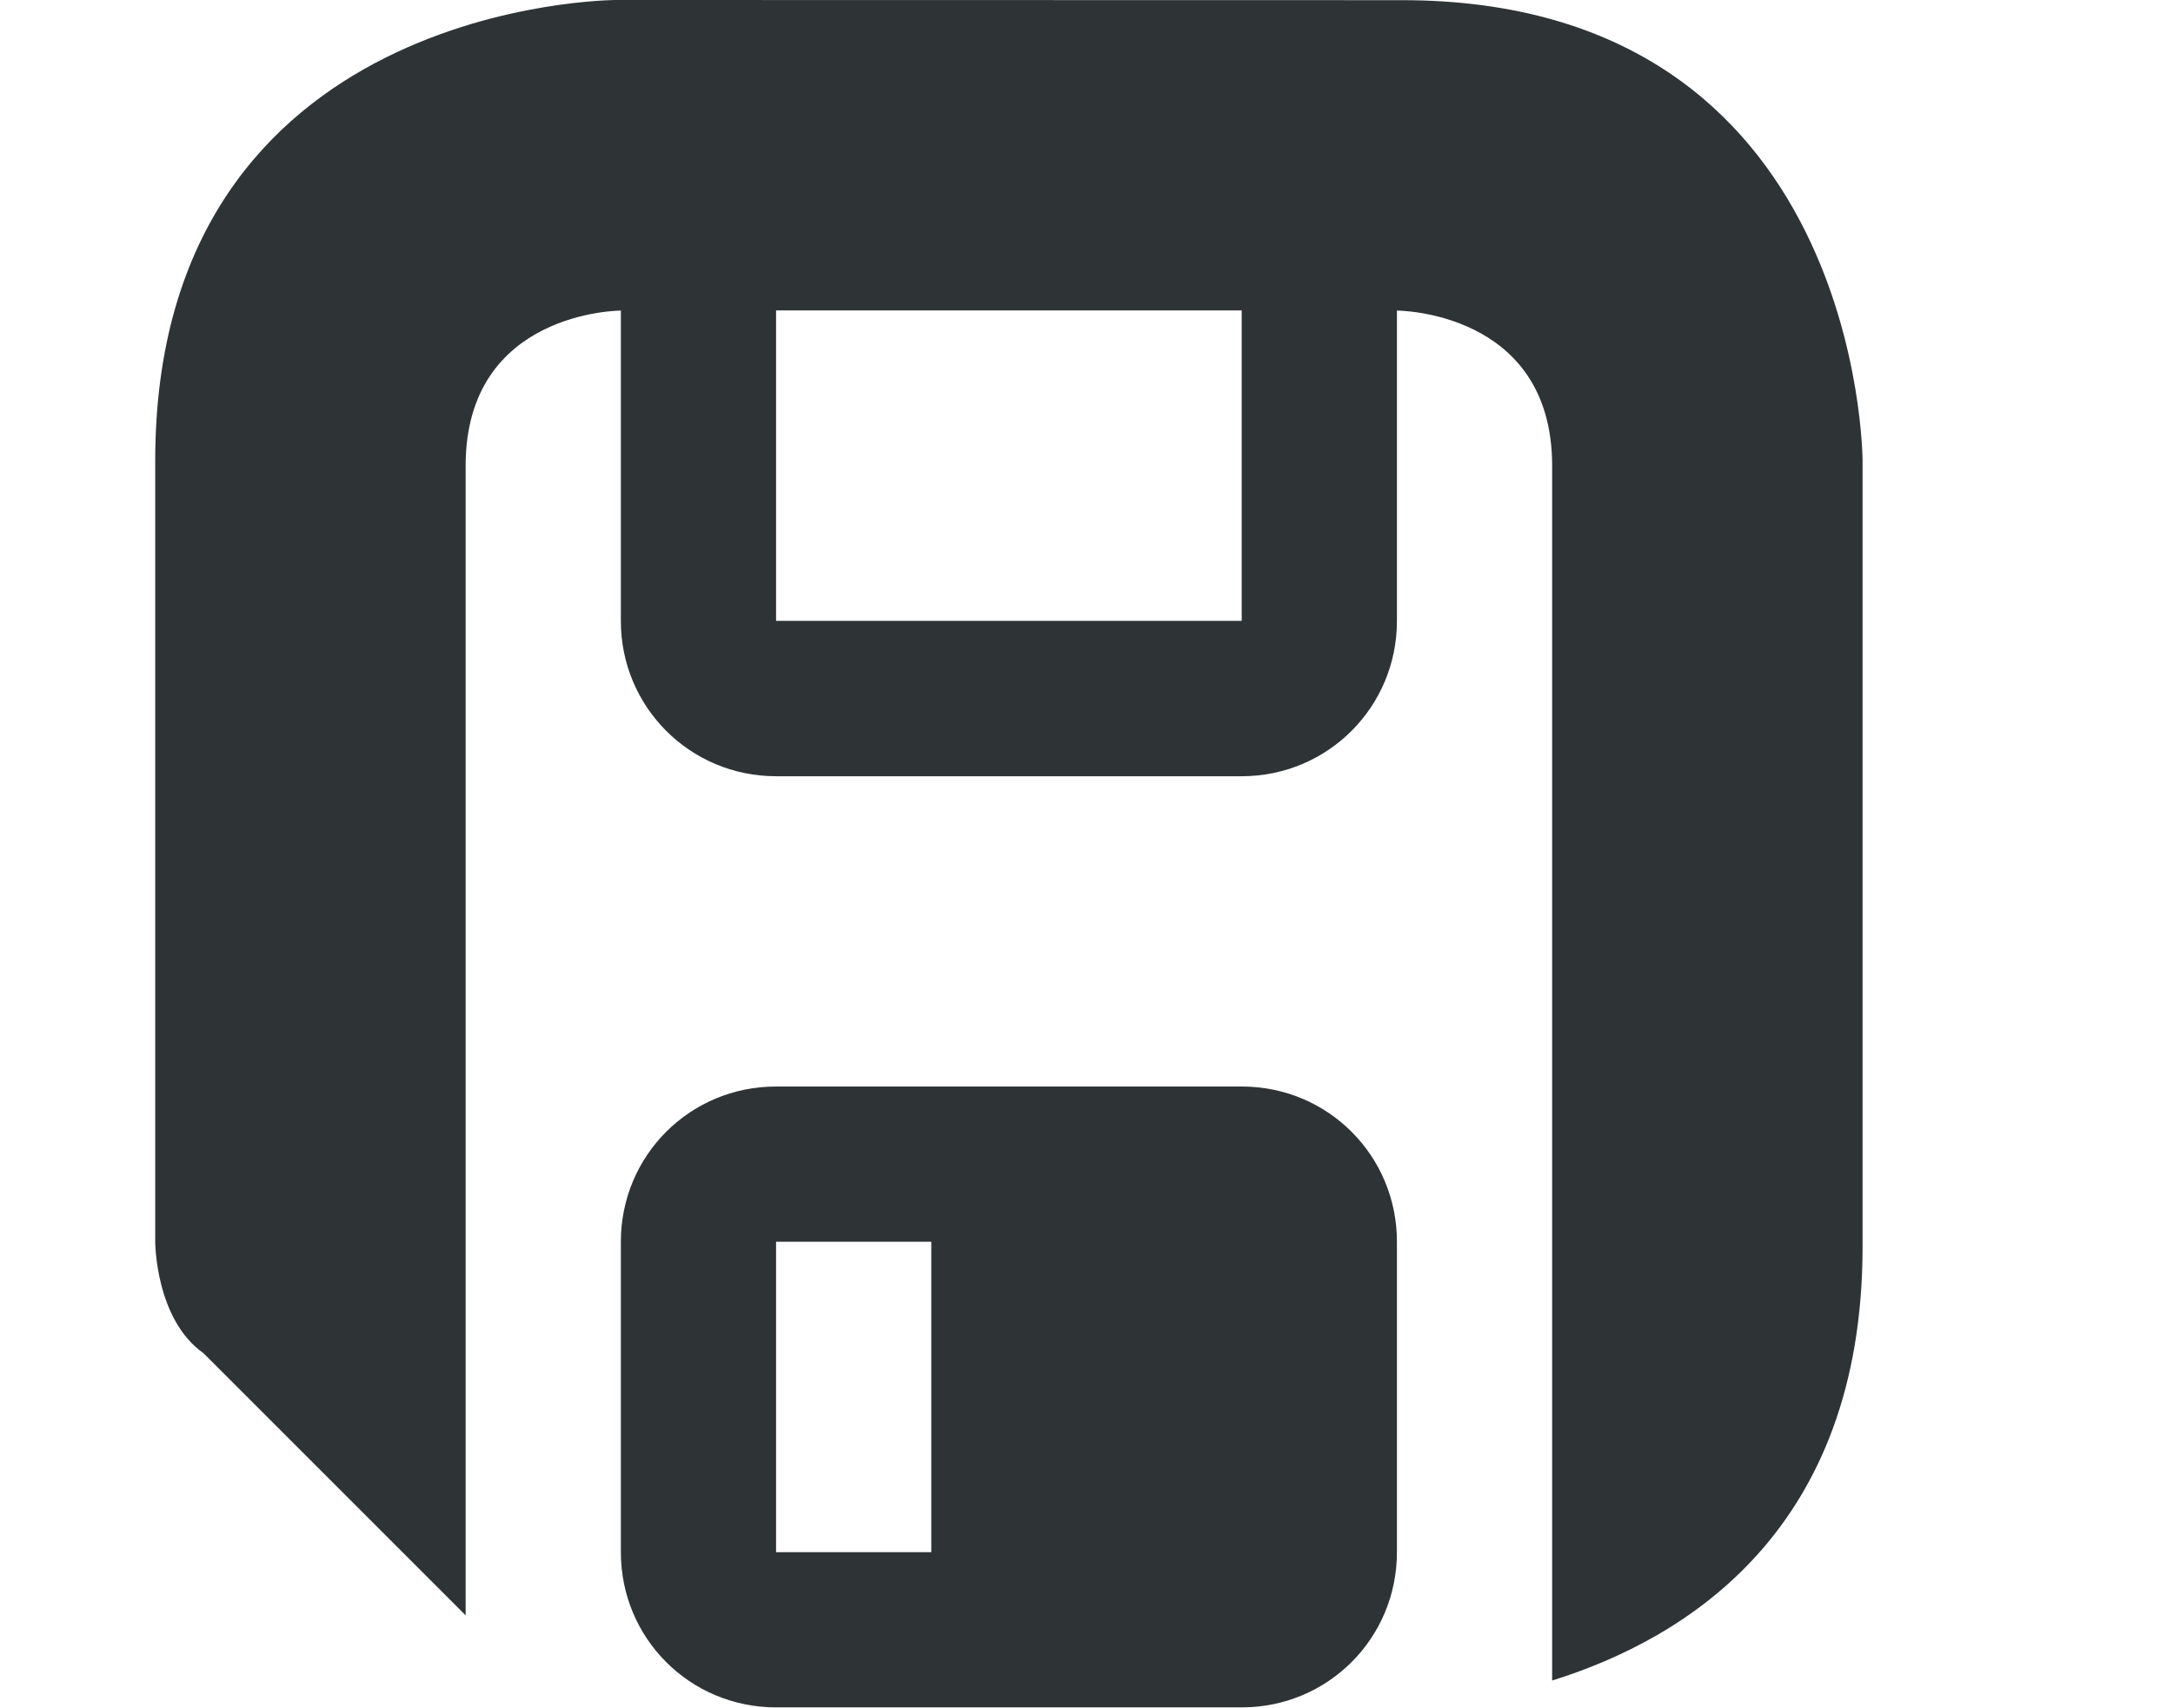
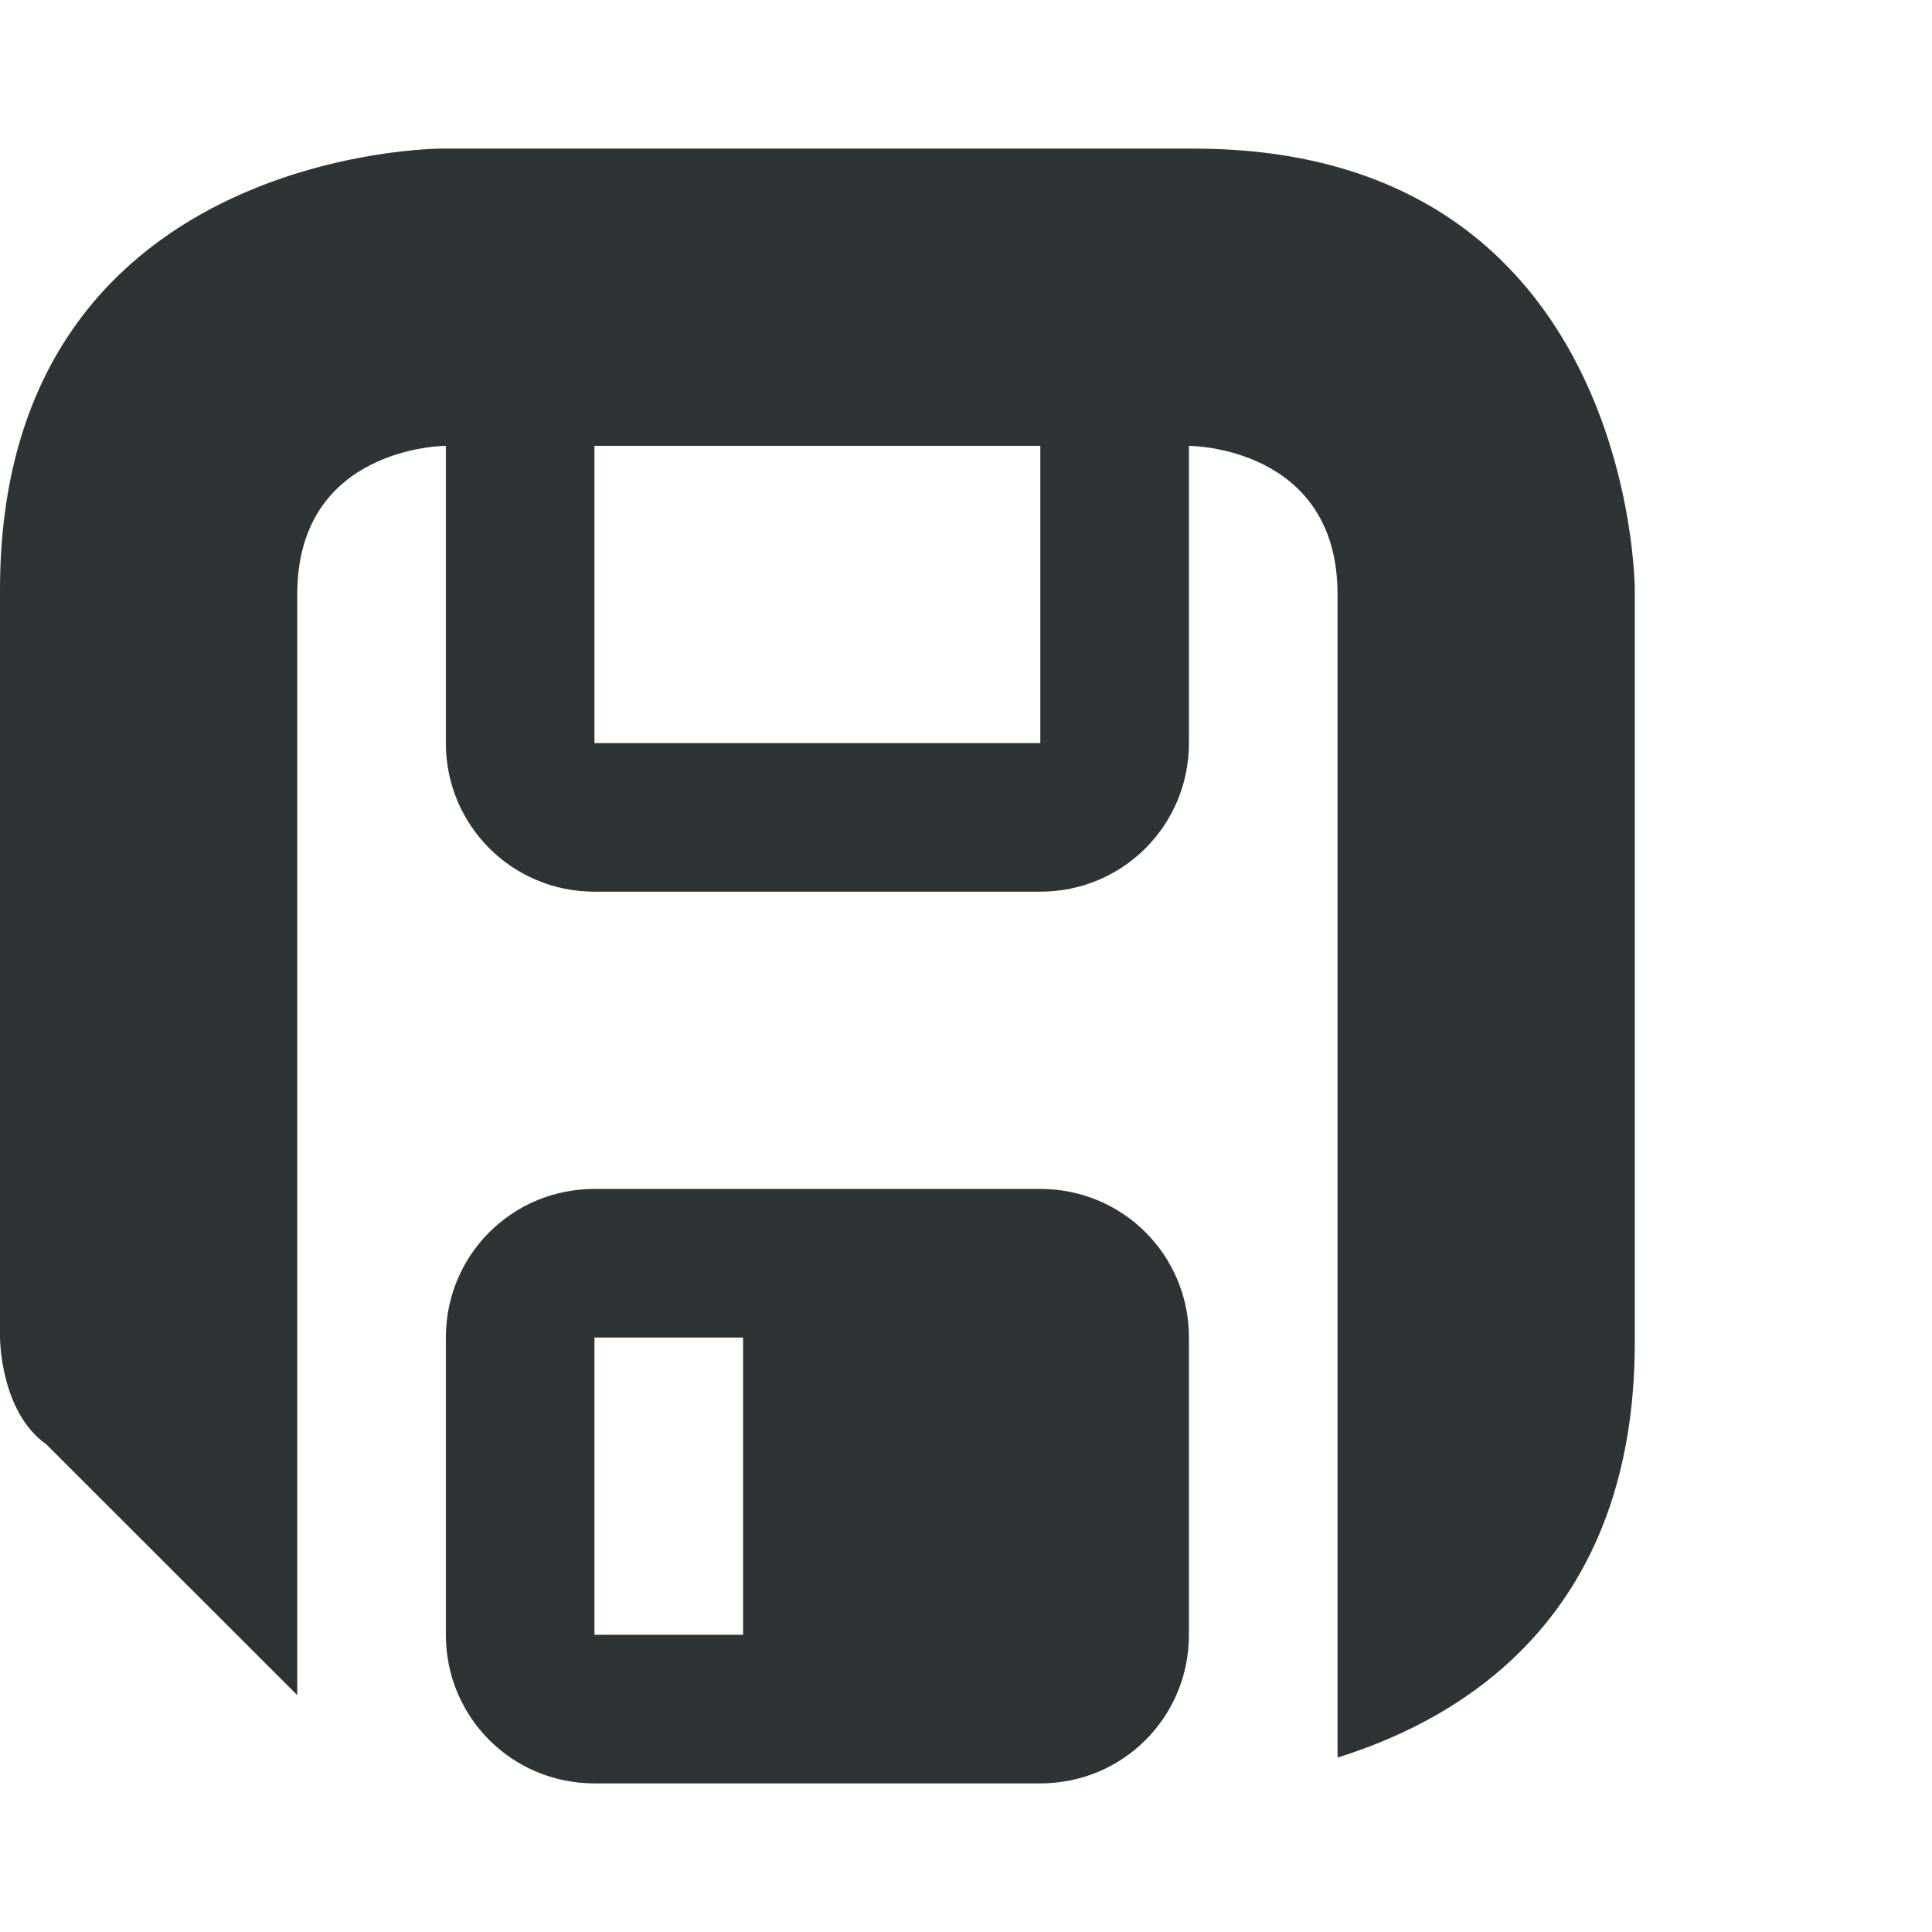
- <svg xmlns="http://www.w3.org/2000/svg" height="11" viewBox="0 0 14 11" width="14">
-   <path d="m3.969 0s-2.969 0-2.969 2.969v5.031s0.0.5.312.719l1.688 1.688v-7.406c0-1 1-1 1-1v2c0 .554.446 1 1 1h3c.554 0 1-.446 1-1v-2s1 0 1 1v5 2.826c.873-.272 2-.974 2-2.795v-5.062s-0-2.969-2.969-2.969zm1.031 2h3v2h-3zm0 5c-.555 0-1 .445-1 1v2c0 .555.445 1 1 1h3c.555 0 1-.445 1-1v-2c0-.555-.445-1-1-1zm0 1h1v2h-1z" fill="#2e3436" />
+ <svg xmlns="http://www.w3.org/2000/svg" height="18" viewBox="0 0 18 18" width="18" version="1.1" id="svg262">
+   <defs id="defs266" />
+   <g id="g548" transform="matrix(1.384636,0,0,1.384636,-1.384636,1.3845)" style="stroke-width:0.722">
+     <path d="M 3.969,0 C 3.969,0 1,9e-6 1,2.969 V 8 c 0,0 10e-7,0.5 0.312,0.719 L 3,10.406 V 3 C 3,2 4,2 4,2 V 4 C 4,4.554 4.446,5 5,5 H 8 C 8.554,5 9,4.554 9,4 V 2 c 0,0 1,3e-6 1,1 v 5 2.826 c 0.873,-0.272 2,-0.974 2,-2.795 V 2.969 C 12,2.969 12,0 9.031,0 Z M 5,2 H 8 V 4 H 5 Z M 5,7 C 4.445,7 4,7.445 4,8 v 2 c 0,0.555 0.445,1 1,1 h 3 c 0.555,0 1,-0.445 1,-1 V 8 C 9,7.445 8.555,7 8,7 Z m 0,1 h 1 v 2 H 5 Z" fill="#2e3436" id="path260" style="stroke-width:0.565" />
+   </g>
</svg>
